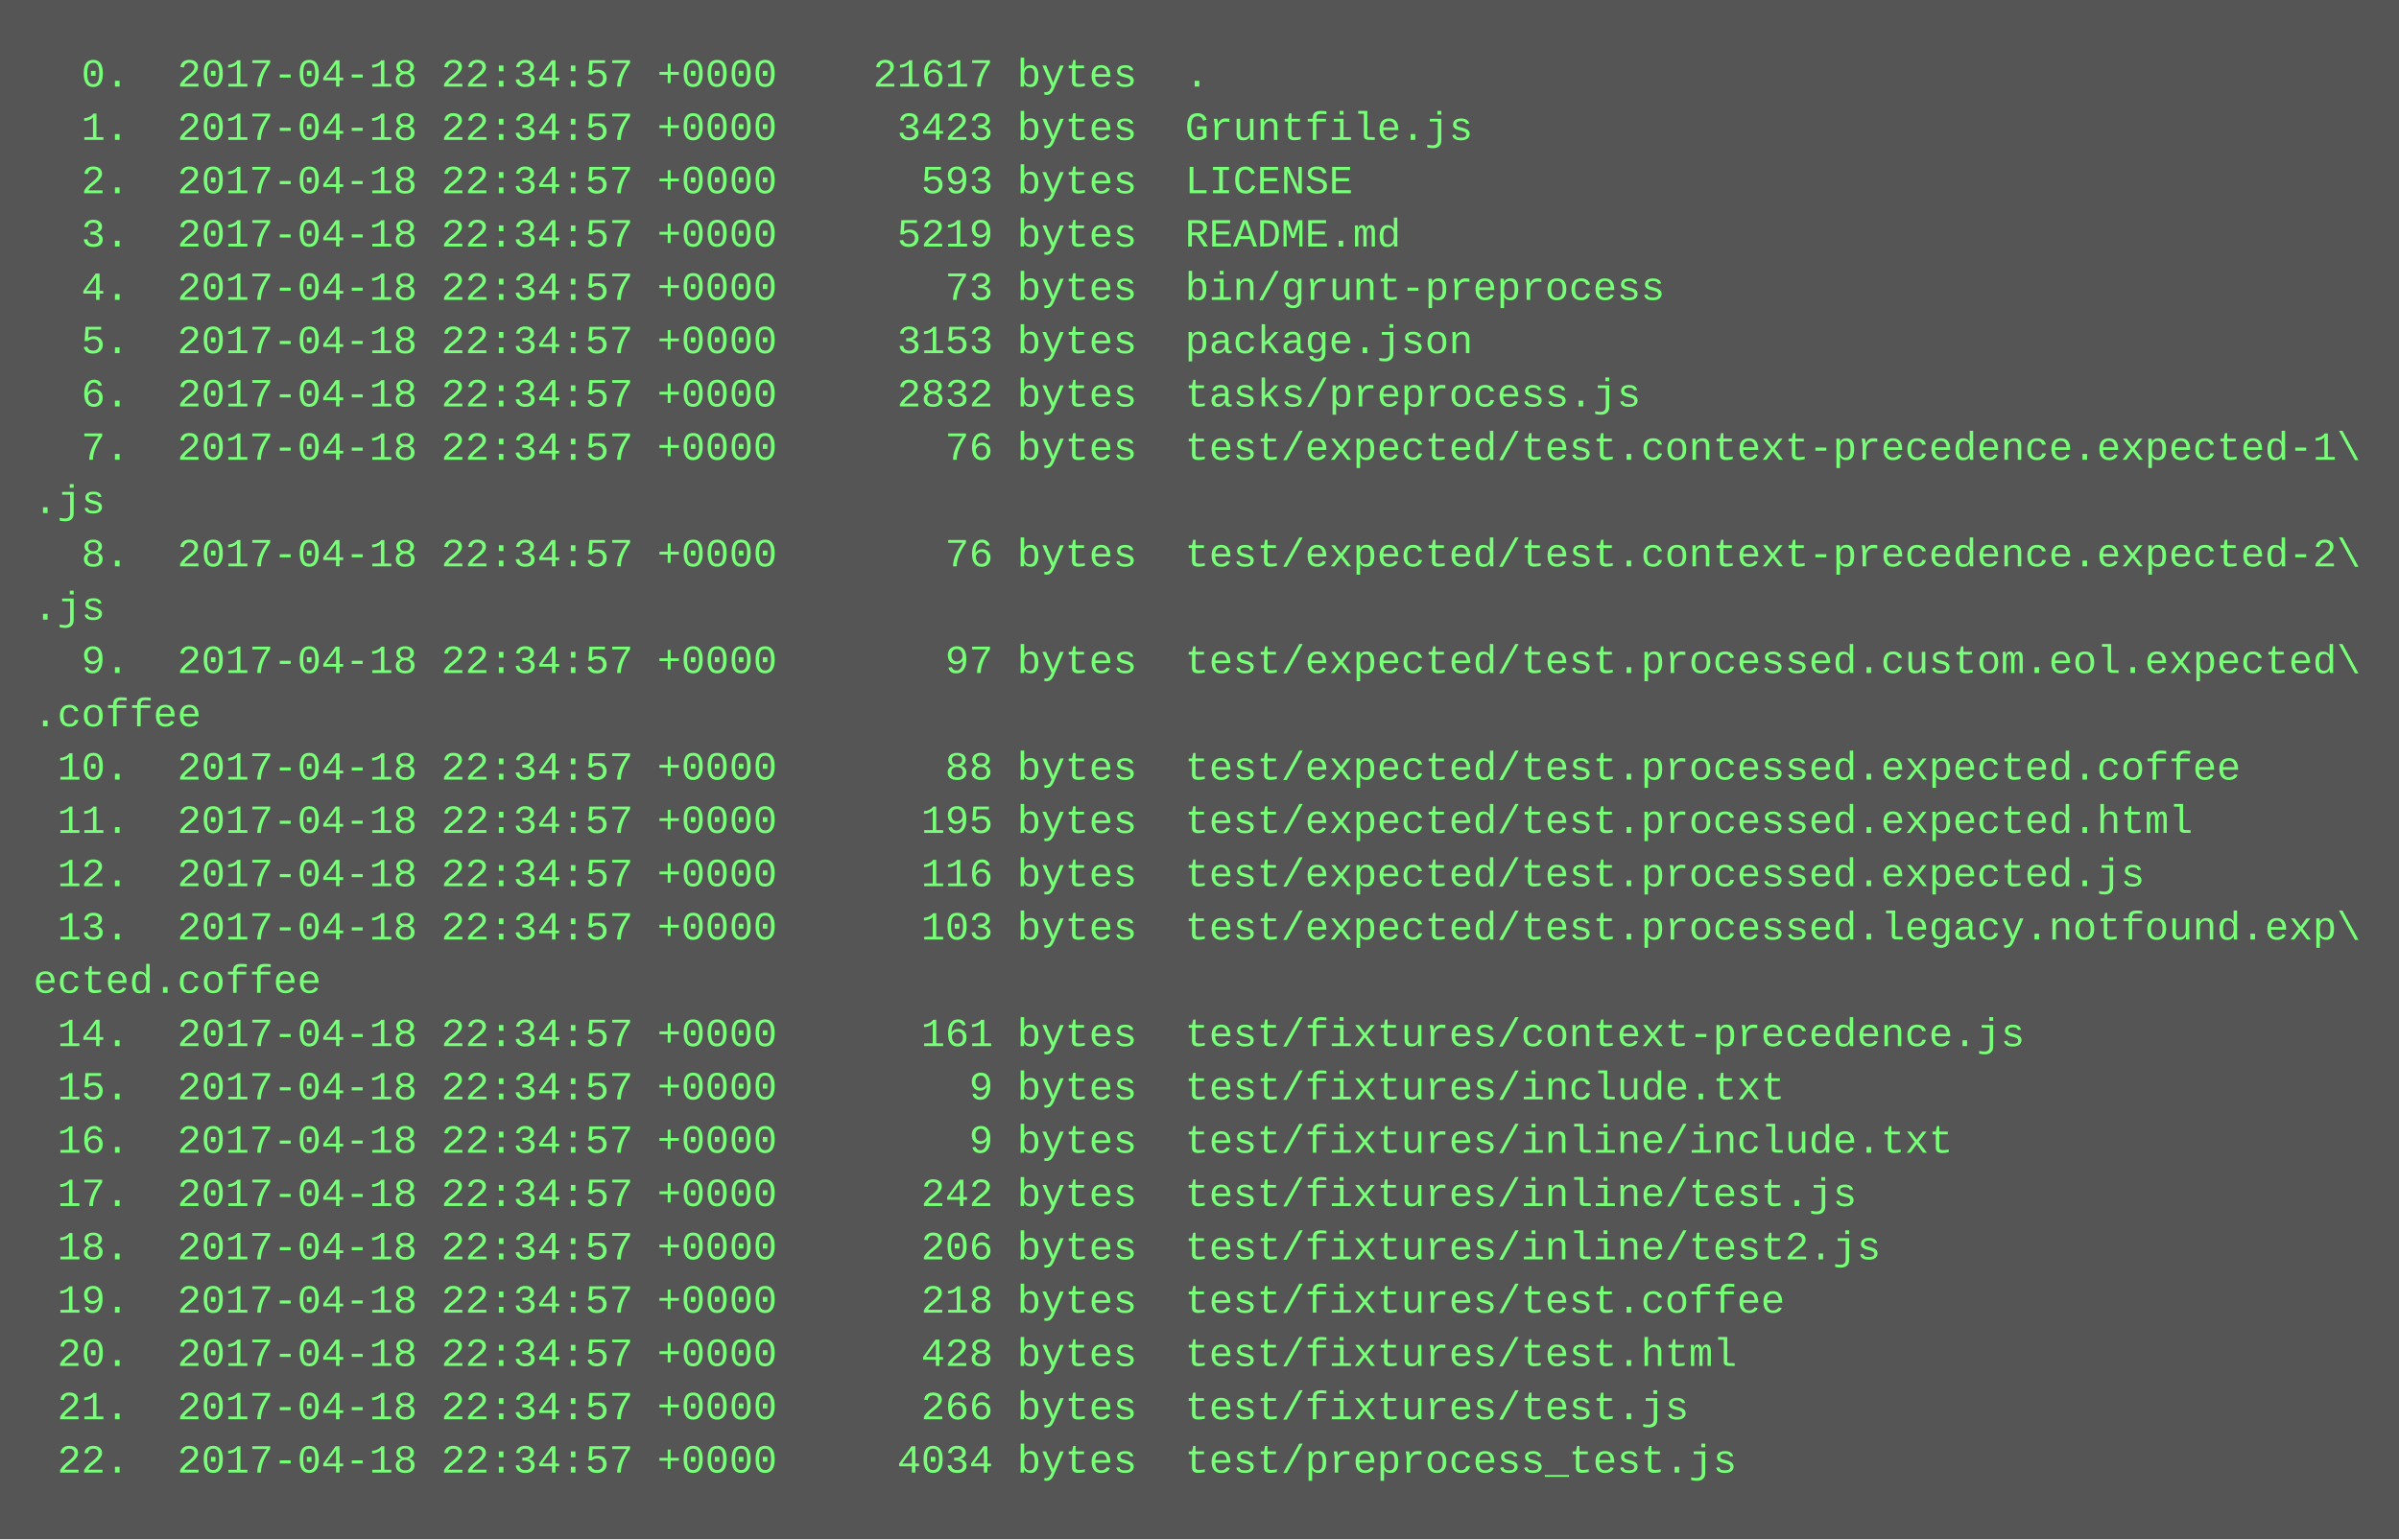
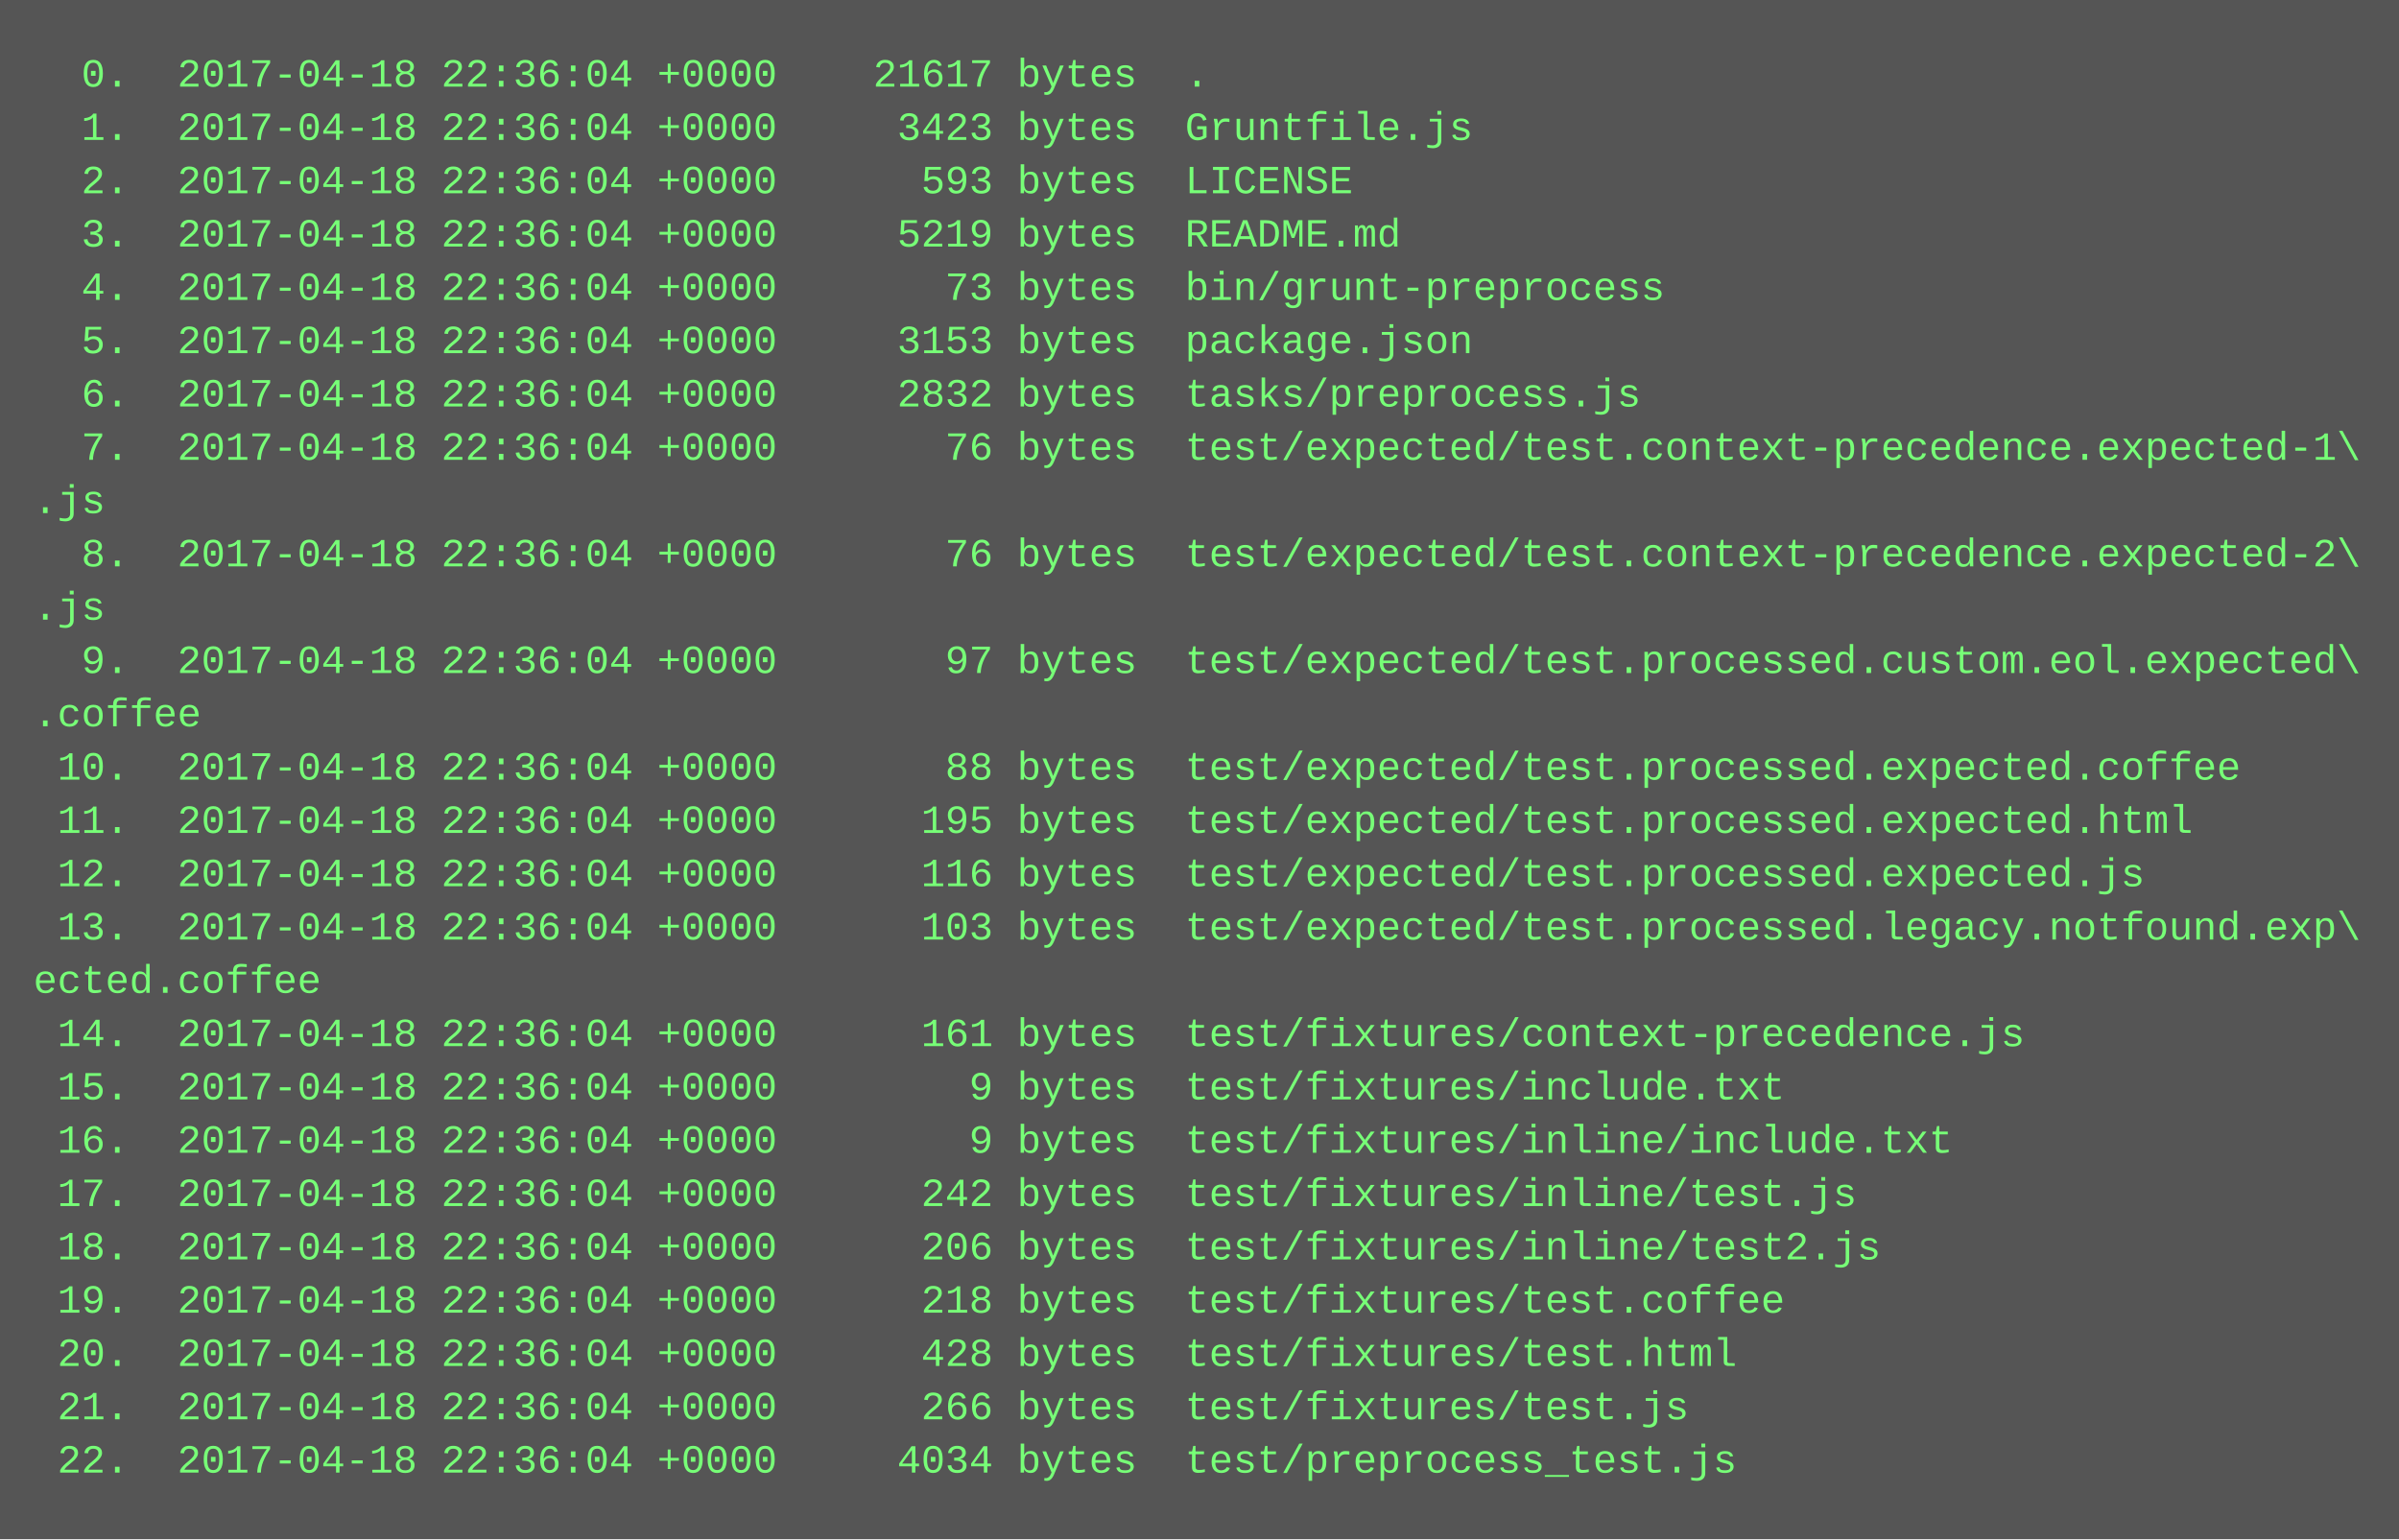
<svg xmlns="http://www.w3.org/2000/svg" height="462" width="720">
  <rect height="462" fill="#555" width="720" />
  <text fill="#7f7" font-family="Courier New" font-size="12" xml:space="preserve">
-     <tspan x="10" y="26">  0.  2017-04-18 22:34:57 +0000    21617 bytes  .</tspan>
-     <tspan x="10" y="42">  1.  2017-04-18 22:34:57 +0000     3423 bytes  Gruntfile.js</tspan>
-     <tspan x="10" y="58">  2.  2017-04-18 22:34:57 +0000      593 bytes  LICENSE</tspan>
-     <tspan x="10" y="74">  3.  2017-04-18 22:34:57 +0000     5219 bytes  README.md</tspan>
-     <tspan x="10" y="90">  4.  2017-04-18 22:34:57 +0000       73 bytes  bin/grunt-preprocess</tspan>
-     <tspan x="10" y="106">  5.  2017-04-18 22:34:57 +0000     3153 bytes  package.json</tspan>
-     <tspan x="10" y="122">  6.  2017-04-18 22:34:57 +0000     2832 bytes  tasks/preprocess.js</tspan>
-     <tspan x="10" y="138">  7.  2017-04-18 22:34:57 +0000       76 bytes  test/expected/test.context-precedence.expected-1\</tspan>
+     <tspan x="10" y="26">  0.  2017-04-18 22:36:04 +0000    21617 bytes  .</tspan>
+     <tspan x="10" y="42">  1.  2017-04-18 22:36:04 +0000     3423 bytes  Gruntfile.js</tspan>
+     <tspan x="10" y="58">  2.  2017-04-18 22:36:04 +0000      593 bytes  LICENSE</tspan>
+     <tspan x="10" y="74">  3.  2017-04-18 22:36:04 +0000     5219 bytes  README.md</tspan>
+     <tspan x="10" y="90">  4.  2017-04-18 22:36:04 +0000       73 bytes  bin/grunt-preprocess</tspan>
+     <tspan x="10" y="106">  5.  2017-04-18 22:36:04 +0000     3153 bytes  package.json</tspan>
+     <tspan x="10" y="122">  6.  2017-04-18 22:36:04 +0000     2832 bytes  tasks/preprocess.js</tspan>
+     <tspan x="10" y="138">  7.  2017-04-18 22:36:04 +0000       76 bytes  test/expected/test.context-precedence.expected-1\</tspan>
    <tspan x="10" y="154">.js</tspan>
-     <tspan x="10" y="170">  8.  2017-04-18 22:34:57 +0000       76 bytes  test/expected/test.context-precedence.expected-2\</tspan>
+     <tspan x="10" y="170">  8.  2017-04-18 22:36:04 +0000       76 bytes  test/expected/test.context-precedence.expected-2\</tspan>
    <tspan x="10" y="186">.js</tspan>
-     <tspan x="10" y="202">  9.  2017-04-18 22:34:57 +0000       97 bytes  test/expected/test.processed.custom.eol.expected\</tspan>
+     <tspan x="10" y="202">  9.  2017-04-18 22:36:04 +0000       97 bytes  test/expected/test.processed.custom.eol.expected\</tspan>
    <tspan x="10" y="218">.coffee</tspan>
-     <tspan x="10" y="234"> 10.  2017-04-18 22:34:57 +0000       88 bytes  test/expected/test.processed.expected.coffee</tspan>
-     <tspan x="10" y="250"> 11.  2017-04-18 22:34:57 +0000      195 bytes  test/expected/test.processed.expected.html</tspan>
-     <tspan x="10" y="266"> 12.  2017-04-18 22:34:57 +0000      116 bytes  test/expected/test.processed.expected.js</tspan>
-     <tspan x="10" y="282"> 13.  2017-04-18 22:34:57 +0000      103 bytes  test/expected/test.processed.legacy.notfound.exp\</tspan>
+     <tspan x="10" y="234"> 10.  2017-04-18 22:36:04 +0000       88 bytes  test/expected/test.processed.expected.coffee</tspan>
+     <tspan x="10" y="250"> 11.  2017-04-18 22:36:04 +0000      195 bytes  test/expected/test.processed.expected.html</tspan>
+     <tspan x="10" y="266"> 12.  2017-04-18 22:36:04 +0000      116 bytes  test/expected/test.processed.expected.js</tspan>
+     <tspan x="10" y="282"> 13.  2017-04-18 22:36:04 +0000      103 bytes  test/expected/test.processed.legacy.notfound.exp\</tspan>
    <tspan x="10" y="298">ected.coffee</tspan>
-     <tspan x="10" y="314"> 14.  2017-04-18 22:34:57 +0000      161 bytes  test/fixtures/context-precedence.js</tspan>
-     <tspan x="10" y="330"> 15.  2017-04-18 22:34:57 +0000        9 bytes  test/fixtures/include.txt</tspan>
-     <tspan x="10" y="346"> 16.  2017-04-18 22:34:57 +0000        9 bytes  test/fixtures/inline/include.txt</tspan>
-     <tspan x="10" y="362"> 17.  2017-04-18 22:34:57 +0000      242 bytes  test/fixtures/inline/test.js</tspan>
-     <tspan x="10" y="378"> 18.  2017-04-18 22:34:57 +0000      206 bytes  test/fixtures/inline/test2.js</tspan>
-     <tspan x="10" y="394"> 19.  2017-04-18 22:34:57 +0000      218 bytes  test/fixtures/test.coffee</tspan>
-     <tspan x="10" y="410"> 20.  2017-04-18 22:34:57 +0000      428 bytes  test/fixtures/test.html</tspan>
-     <tspan x="10" y="426"> 21.  2017-04-18 22:34:57 +0000      266 bytes  test/fixtures/test.js</tspan>
-     <tspan x="10" y="442"> 22.  2017-04-18 22:34:57 +0000     4034 bytes  test/preprocess_test.js</tspan>
+     <tspan x="10" y="314"> 14.  2017-04-18 22:36:04 +0000      161 bytes  test/fixtures/context-precedence.js</tspan>
+     <tspan x="10" y="330"> 15.  2017-04-18 22:36:04 +0000        9 bytes  test/fixtures/include.txt</tspan>
+     <tspan x="10" y="346"> 16.  2017-04-18 22:36:04 +0000        9 bytes  test/fixtures/inline/include.txt</tspan>
+     <tspan x="10" y="362"> 17.  2017-04-18 22:36:04 +0000      242 bytes  test/fixtures/inline/test.js</tspan>
+     <tspan x="10" y="378"> 18.  2017-04-18 22:36:04 +0000      206 bytes  test/fixtures/inline/test2.js</tspan>
+     <tspan x="10" y="394"> 19.  2017-04-18 22:36:04 +0000      218 bytes  test/fixtures/test.coffee</tspan>
+     <tspan x="10" y="410"> 20.  2017-04-18 22:36:04 +0000      428 bytes  test/fixtures/test.html</tspan>
+     <tspan x="10" y="426"> 21.  2017-04-18 22:36:04 +0000      266 bytes  test/fixtures/test.js</tspan>
+     <tspan x="10" y="442"> 22.  2017-04-18 22:36:04 +0000     4034 bytes  test/preprocess_test.js</tspan>
  </text>
</svg>
